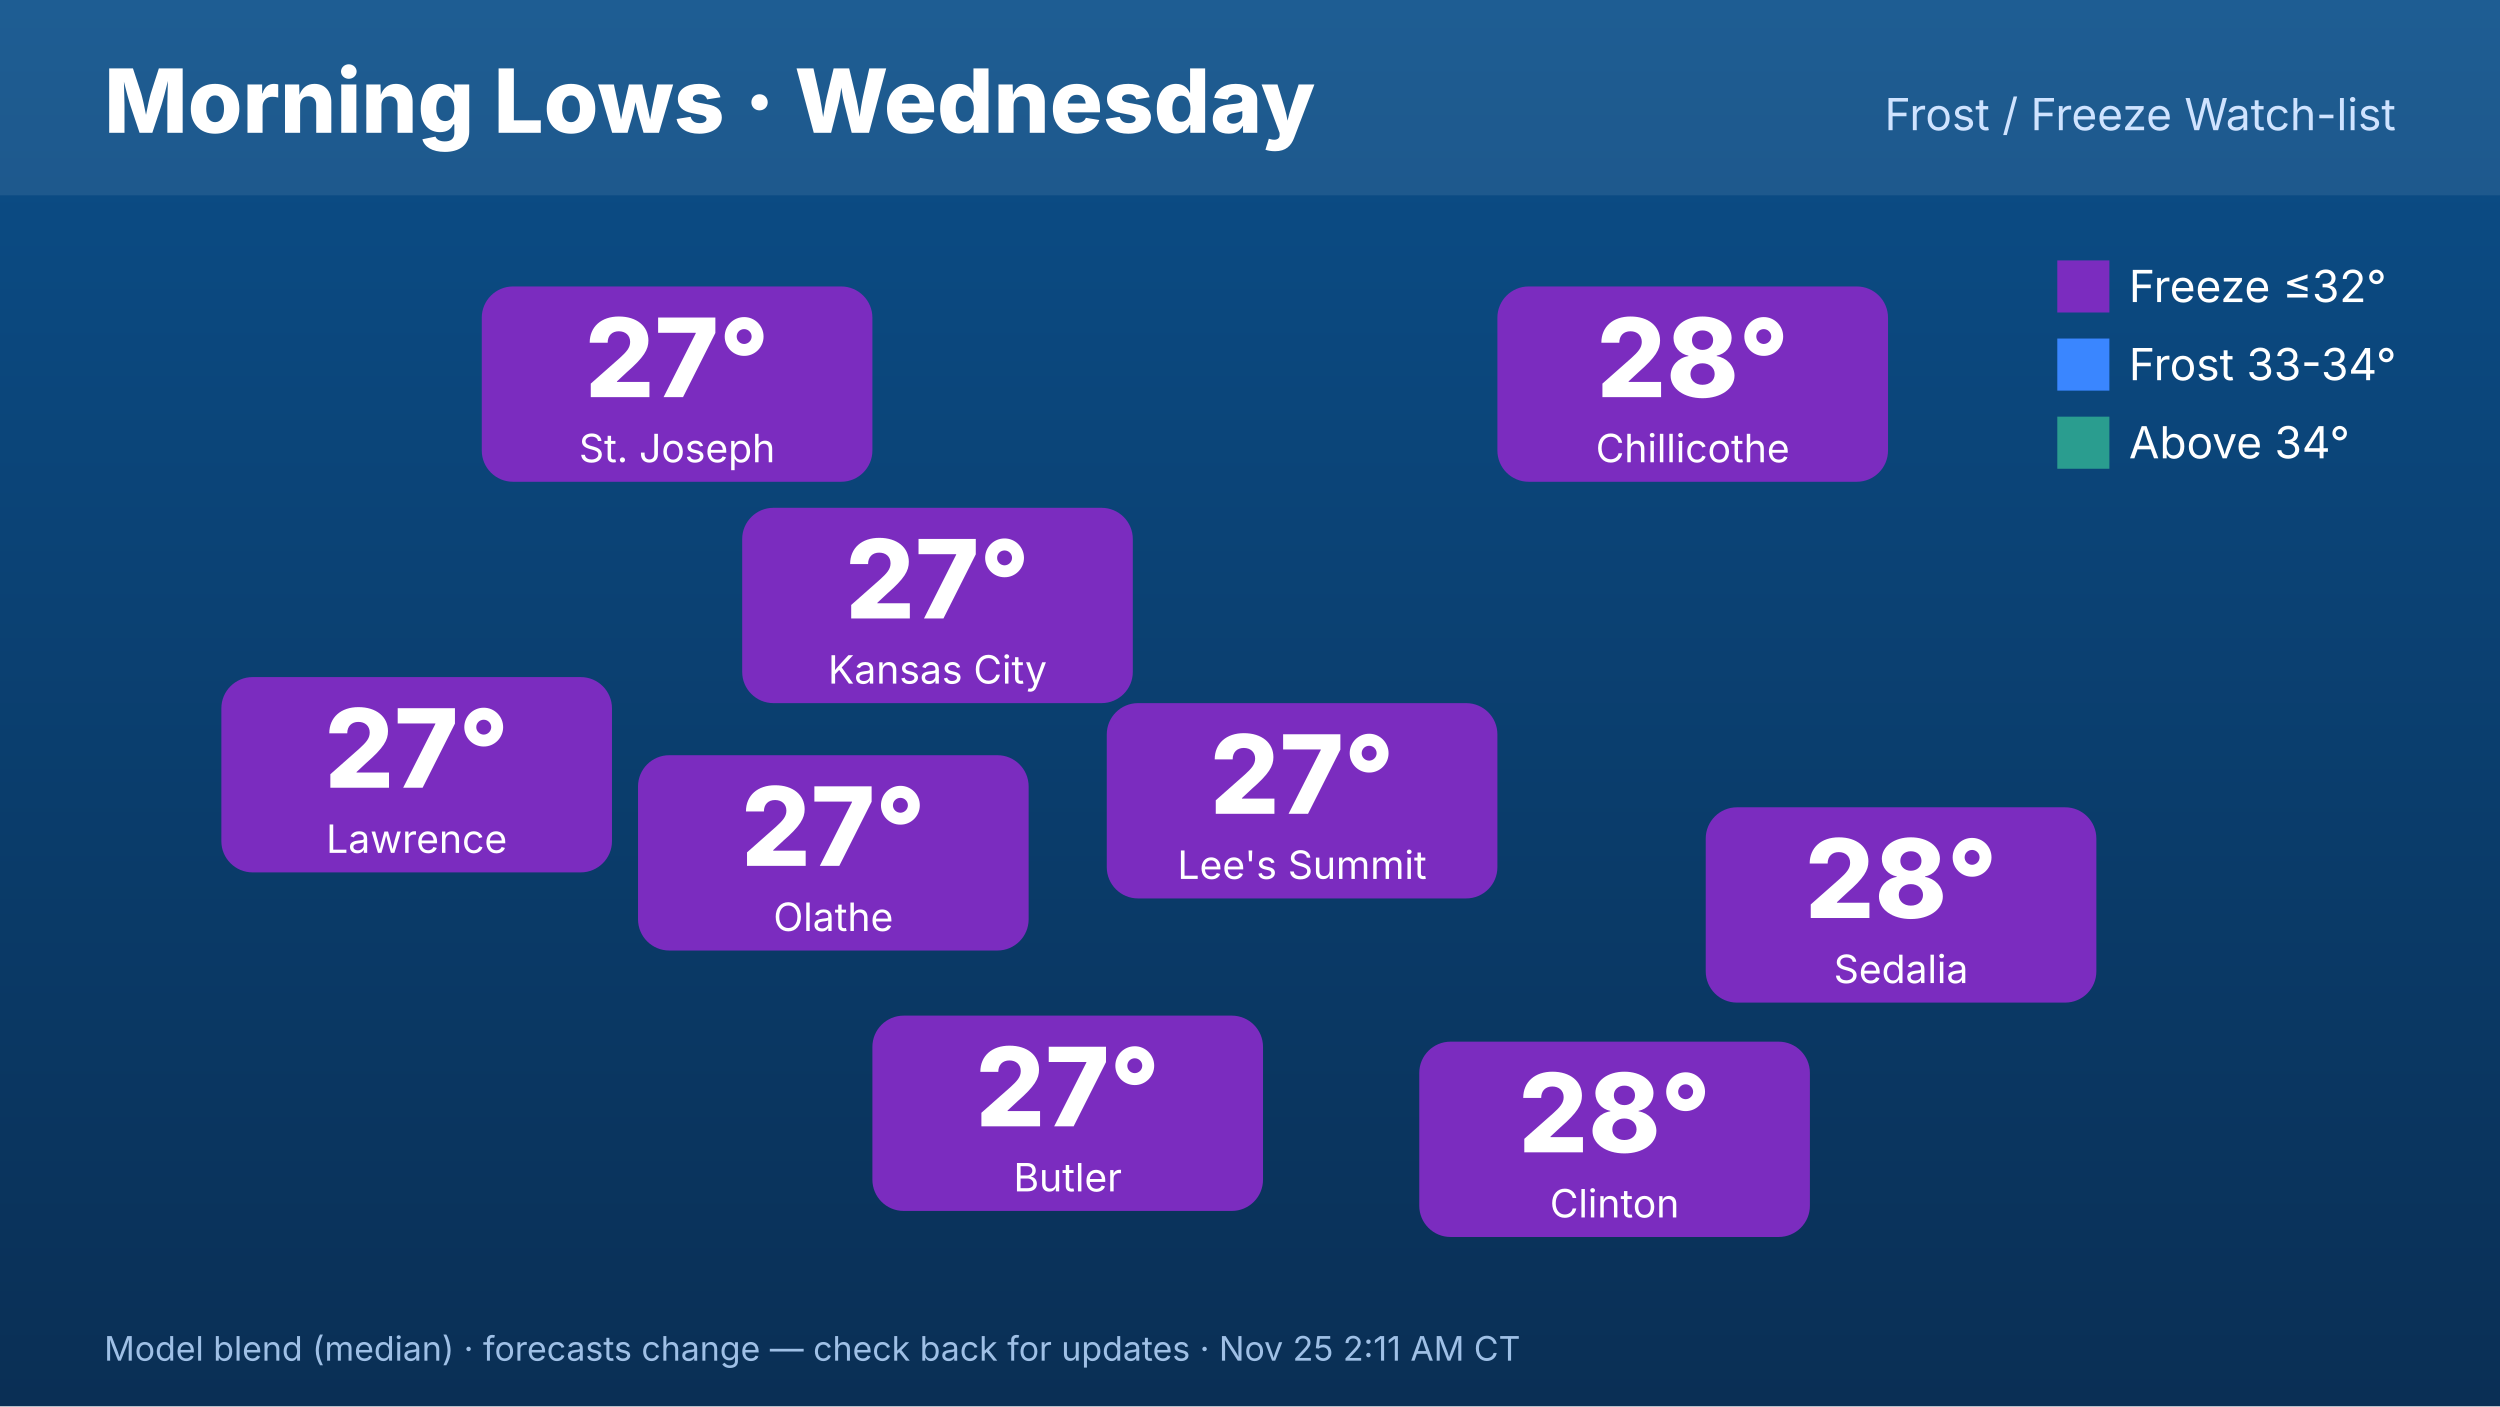
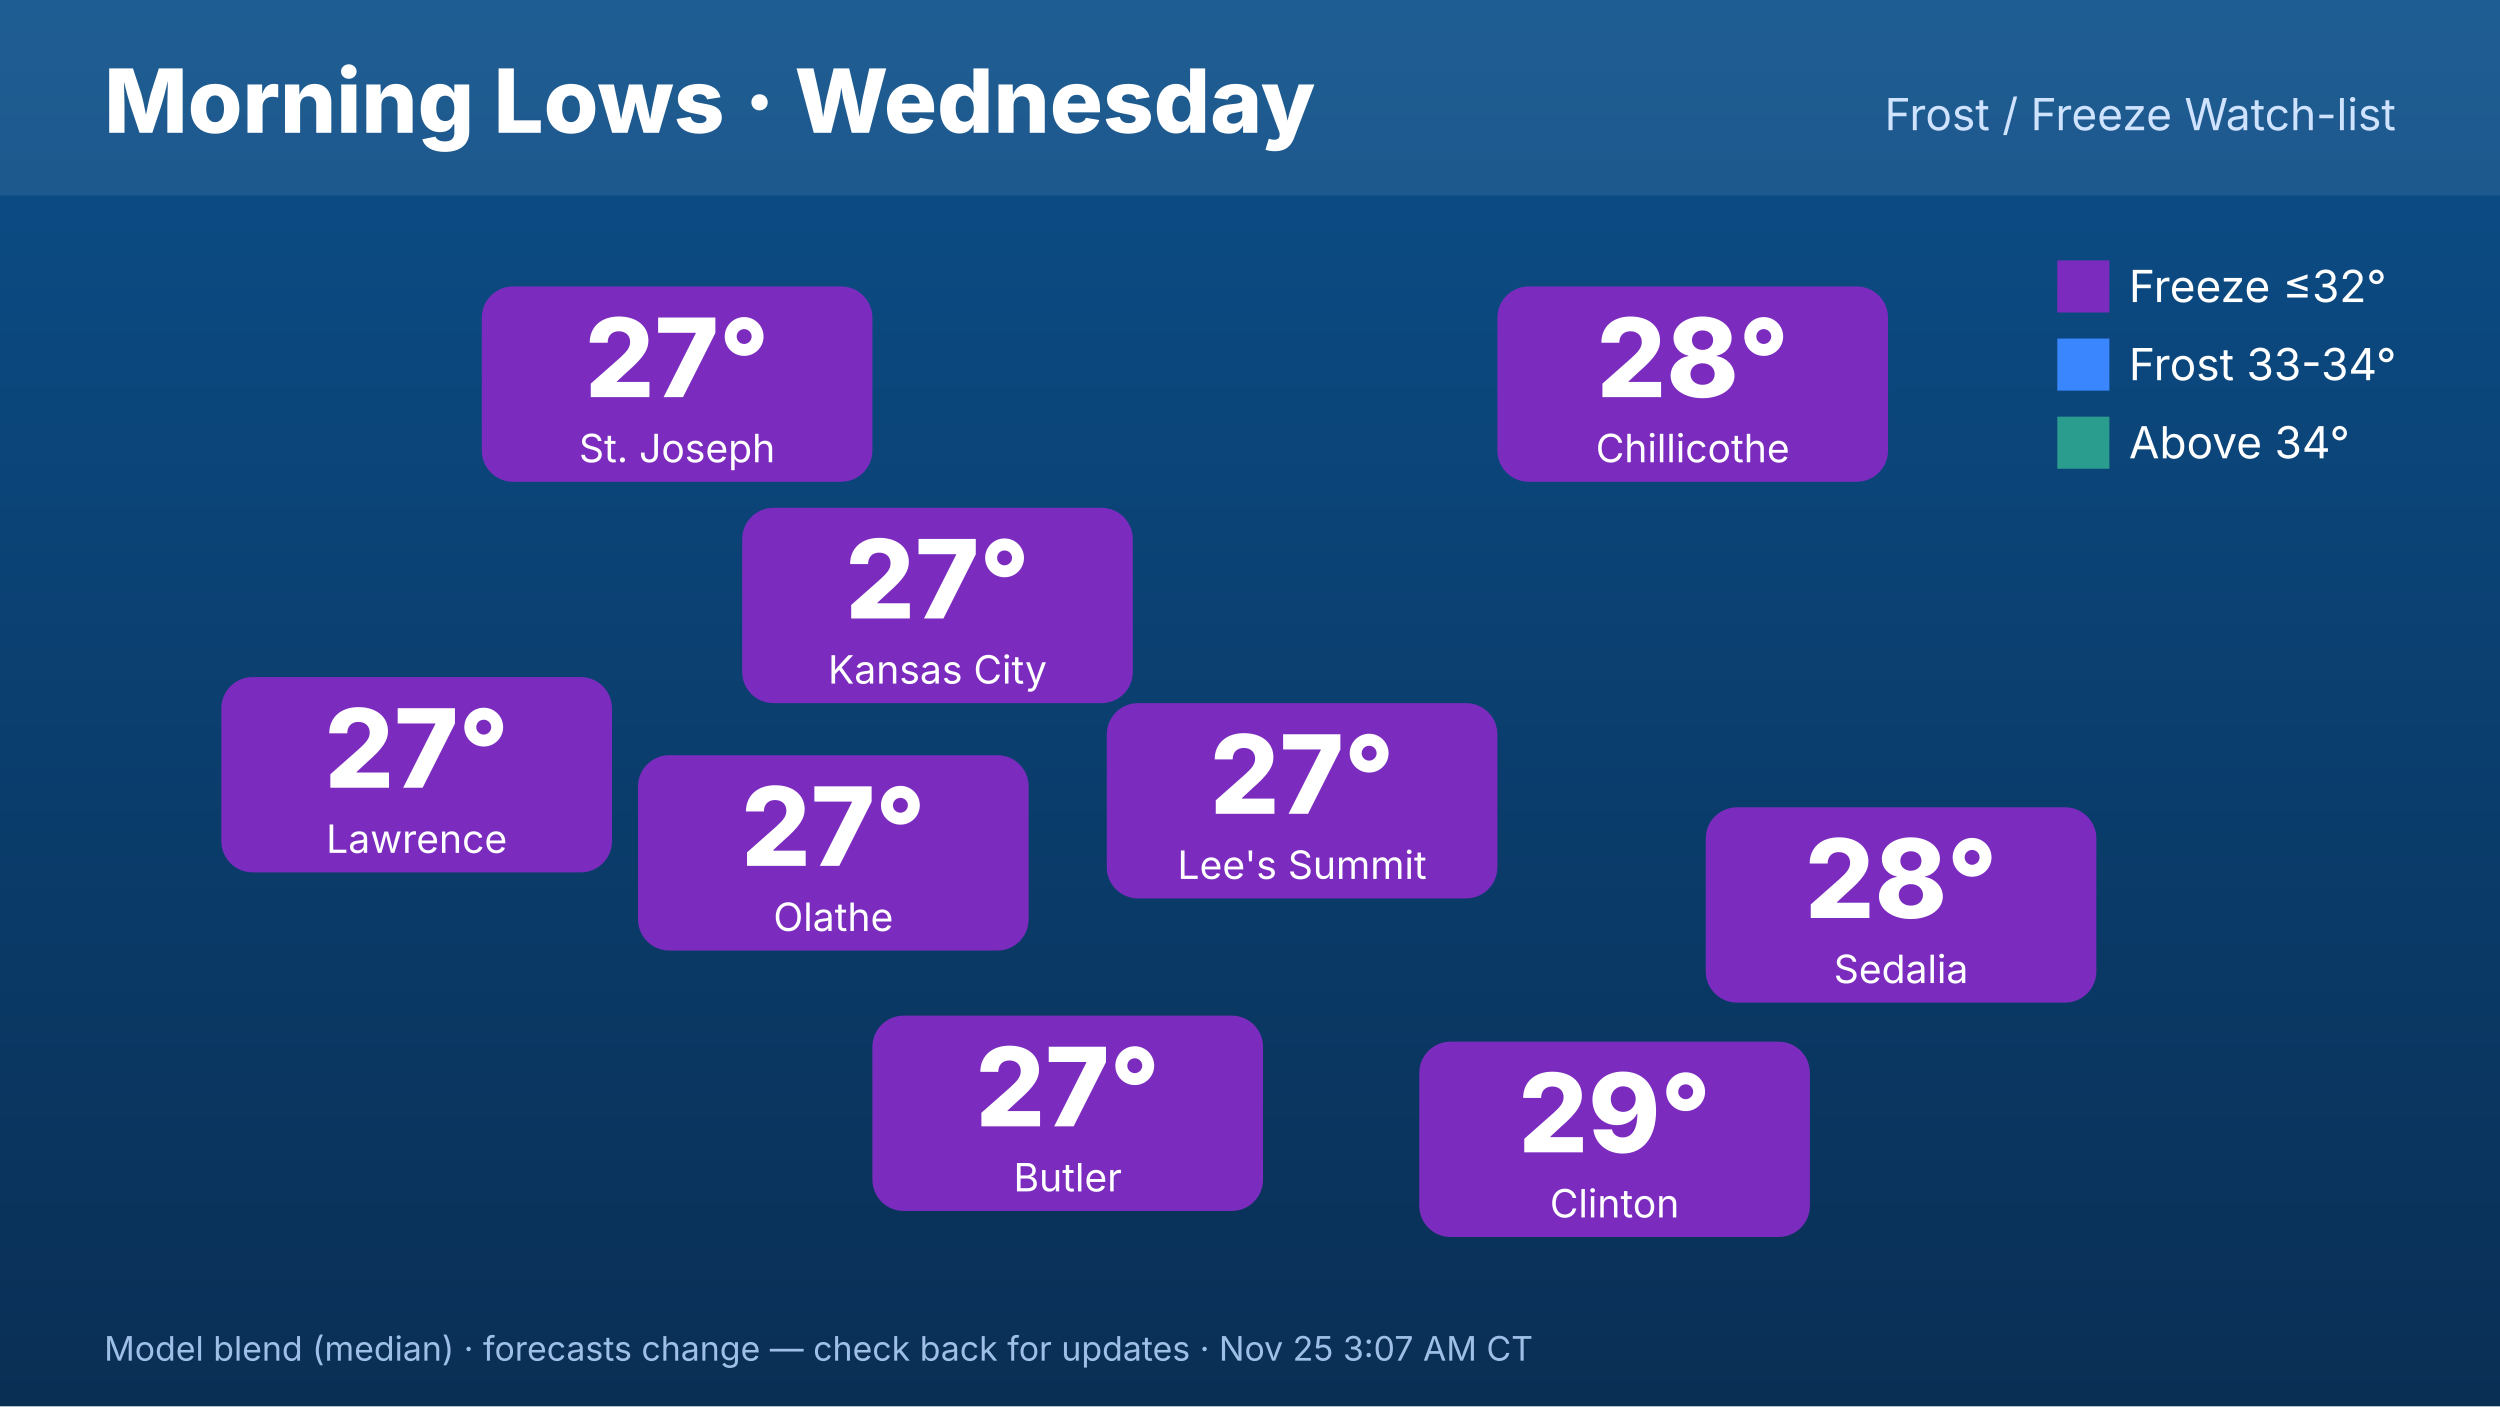
<svg xmlns="http://www.w3.org/2000/svg" width="1920" height="1080" viewBox="0 0 1920 1080" font-family="Inter,Helvetica,Arial,sans-serif">
  <defs>
    <linearGradient id="bg" x1="0" y1="0" x2="0" y2="1">
      <stop offset="0" stop-color="#0b4f8a" />
      <stop offset="1" stop-color="#0a2f55" />
    </linearGradient>
  </defs>
  <rect width="1920" height="1080" fill="url(#bg)" />
  <rect x="0" y="0" width="1920" height="150" fill="#ffffff" opacity=".08" />
  <text x="80" y="102" font-size="68" font-weight="800" fill="#fff">Morning Lows · Wednesday</text>
  <text x="1840" y="100" font-size="34" fill="#cfe3ff" text-anchor="end">Frost / Freeze Watch-list</text>
  <rect x="570" y="390" width="300" height="150" rx="24" fill="#7b2cbf" />
  <text x="720" y="475" font-size="84" font-weight="800" fill="#fff" text-anchor="middle">27°</text>
  <text x="720" y="525" font-size="30" fill="#fff" text-anchor="middle">Kansas City</text>
  <rect x="370" y="220" width="300" height="150" rx="24" fill="#7b2cbf" />
  <text x="520" y="305" font-size="84" font-weight="800" fill="#fff" text-anchor="middle">27°</text>
  <text x="520" y="355" font-size="30" fill="#fff" text-anchor="middle">St. Joseph</text>
  <rect x="170" y="520" width="300" height="150" rx="24" fill="#7b2cbf" />
  <text x="320" y="605" font-size="84" font-weight="800" fill="#fff" text-anchor="middle">27°</text>
  <text x="320" y="655" font-size="30" fill="#fff" text-anchor="middle">Lawrence</text>
  <rect x="1150" y="220" width="300" height="150" rx="24" fill="#7b2cbf" />
  <text x="1300" y="305" font-size="84" font-weight="800" fill="#fff" text-anchor="middle">28°</text>
  <text x="1300" y="355" font-size="30" fill="#fff" text-anchor="middle">Chillicothe</text>
  <rect x="1310" y="620" width="300" height="150" rx="24" fill="#7b2cbf" />
  <text x="1460" y="705" font-size="84" font-weight="800" fill="#fff" text-anchor="middle">28°</text>
  <text x="1460" y="755" font-size="30" fill="#fff" text-anchor="middle">Sedalia</text>
  <rect x="1090" y="800" width="300" height="150" rx="24" fill="#7b2cbf" />
-   <text x="1240" y="885" font-size="84" font-weight="800" fill="#fff" text-anchor="middle">28°</text>
+   <text x="1240" y="885" font-size="84" font-weight="800" fill="#fff" text-anchor="middle">29°</text>
  <text x="1240" y="935" font-size="30" fill="#fff" text-anchor="middle">Clinton</text>
  <rect x="670" y="780" width="300" height="150" rx="24" fill="#7b2cbf" />
  <text x="820" y="865" font-size="84" font-weight="800" fill="#fff" text-anchor="middle">27°</text>
  <text x="820" y="915" font-size="30" fill="#fff" text-anchor="middle">Butler</text>
  <rect x="490" y="580" width="300" height="150" rx="24" fill="#7b2cbf" />
  <text x="640" y="665" font-size="84" font-weight="800" fill="#fff" text-anchor="middle">27°</text>
  <text x="640" y="715" font-size="30" fill="#fff" text-anchor="middle">Olathe</text>
  <rect x="850" y="540" width="300" height="150" rx="24" fill="#7b2cbf" />
  <text x="1000" y="625" font-size="84" font-weight="800" fill="#fff" text-anchor="middle">27°</text>
  <text x="1000" y="675" font-size="30" fill="#fff" text-anchor="middle">Lee's Summit</text>
  <g font-size="34" fill="#fff">
    <rect x="1580" y="200" width="40" height="40" fill="#7b2cbf" />
    <text x="1635" y="232">Freeze ≤32°</text>
    <rect x="1580" y="260" width="40" height="40" fill="#3a86ff" />
    <text x="1635" y="292">Frost 33-34°</text>
    <rect x="1580" y="320" width="40" height="40" fill="#2a9d8f" />
    <text x="1635" y="352">Above 34°</text>
  </g>
-   <text x="80" y="1045" font-size="26" fill="#9fc0e6">Model blend (median) · forecasts change — check back for updates · Nov 25 2:11 AM CT</text>
+   <text x="80" y="1045" font-size="26" fill="#9fc0e6">Model blend (median) · forecasts change — check back for updates · Nov 25 3:07 AM CT</text>
</svg>
